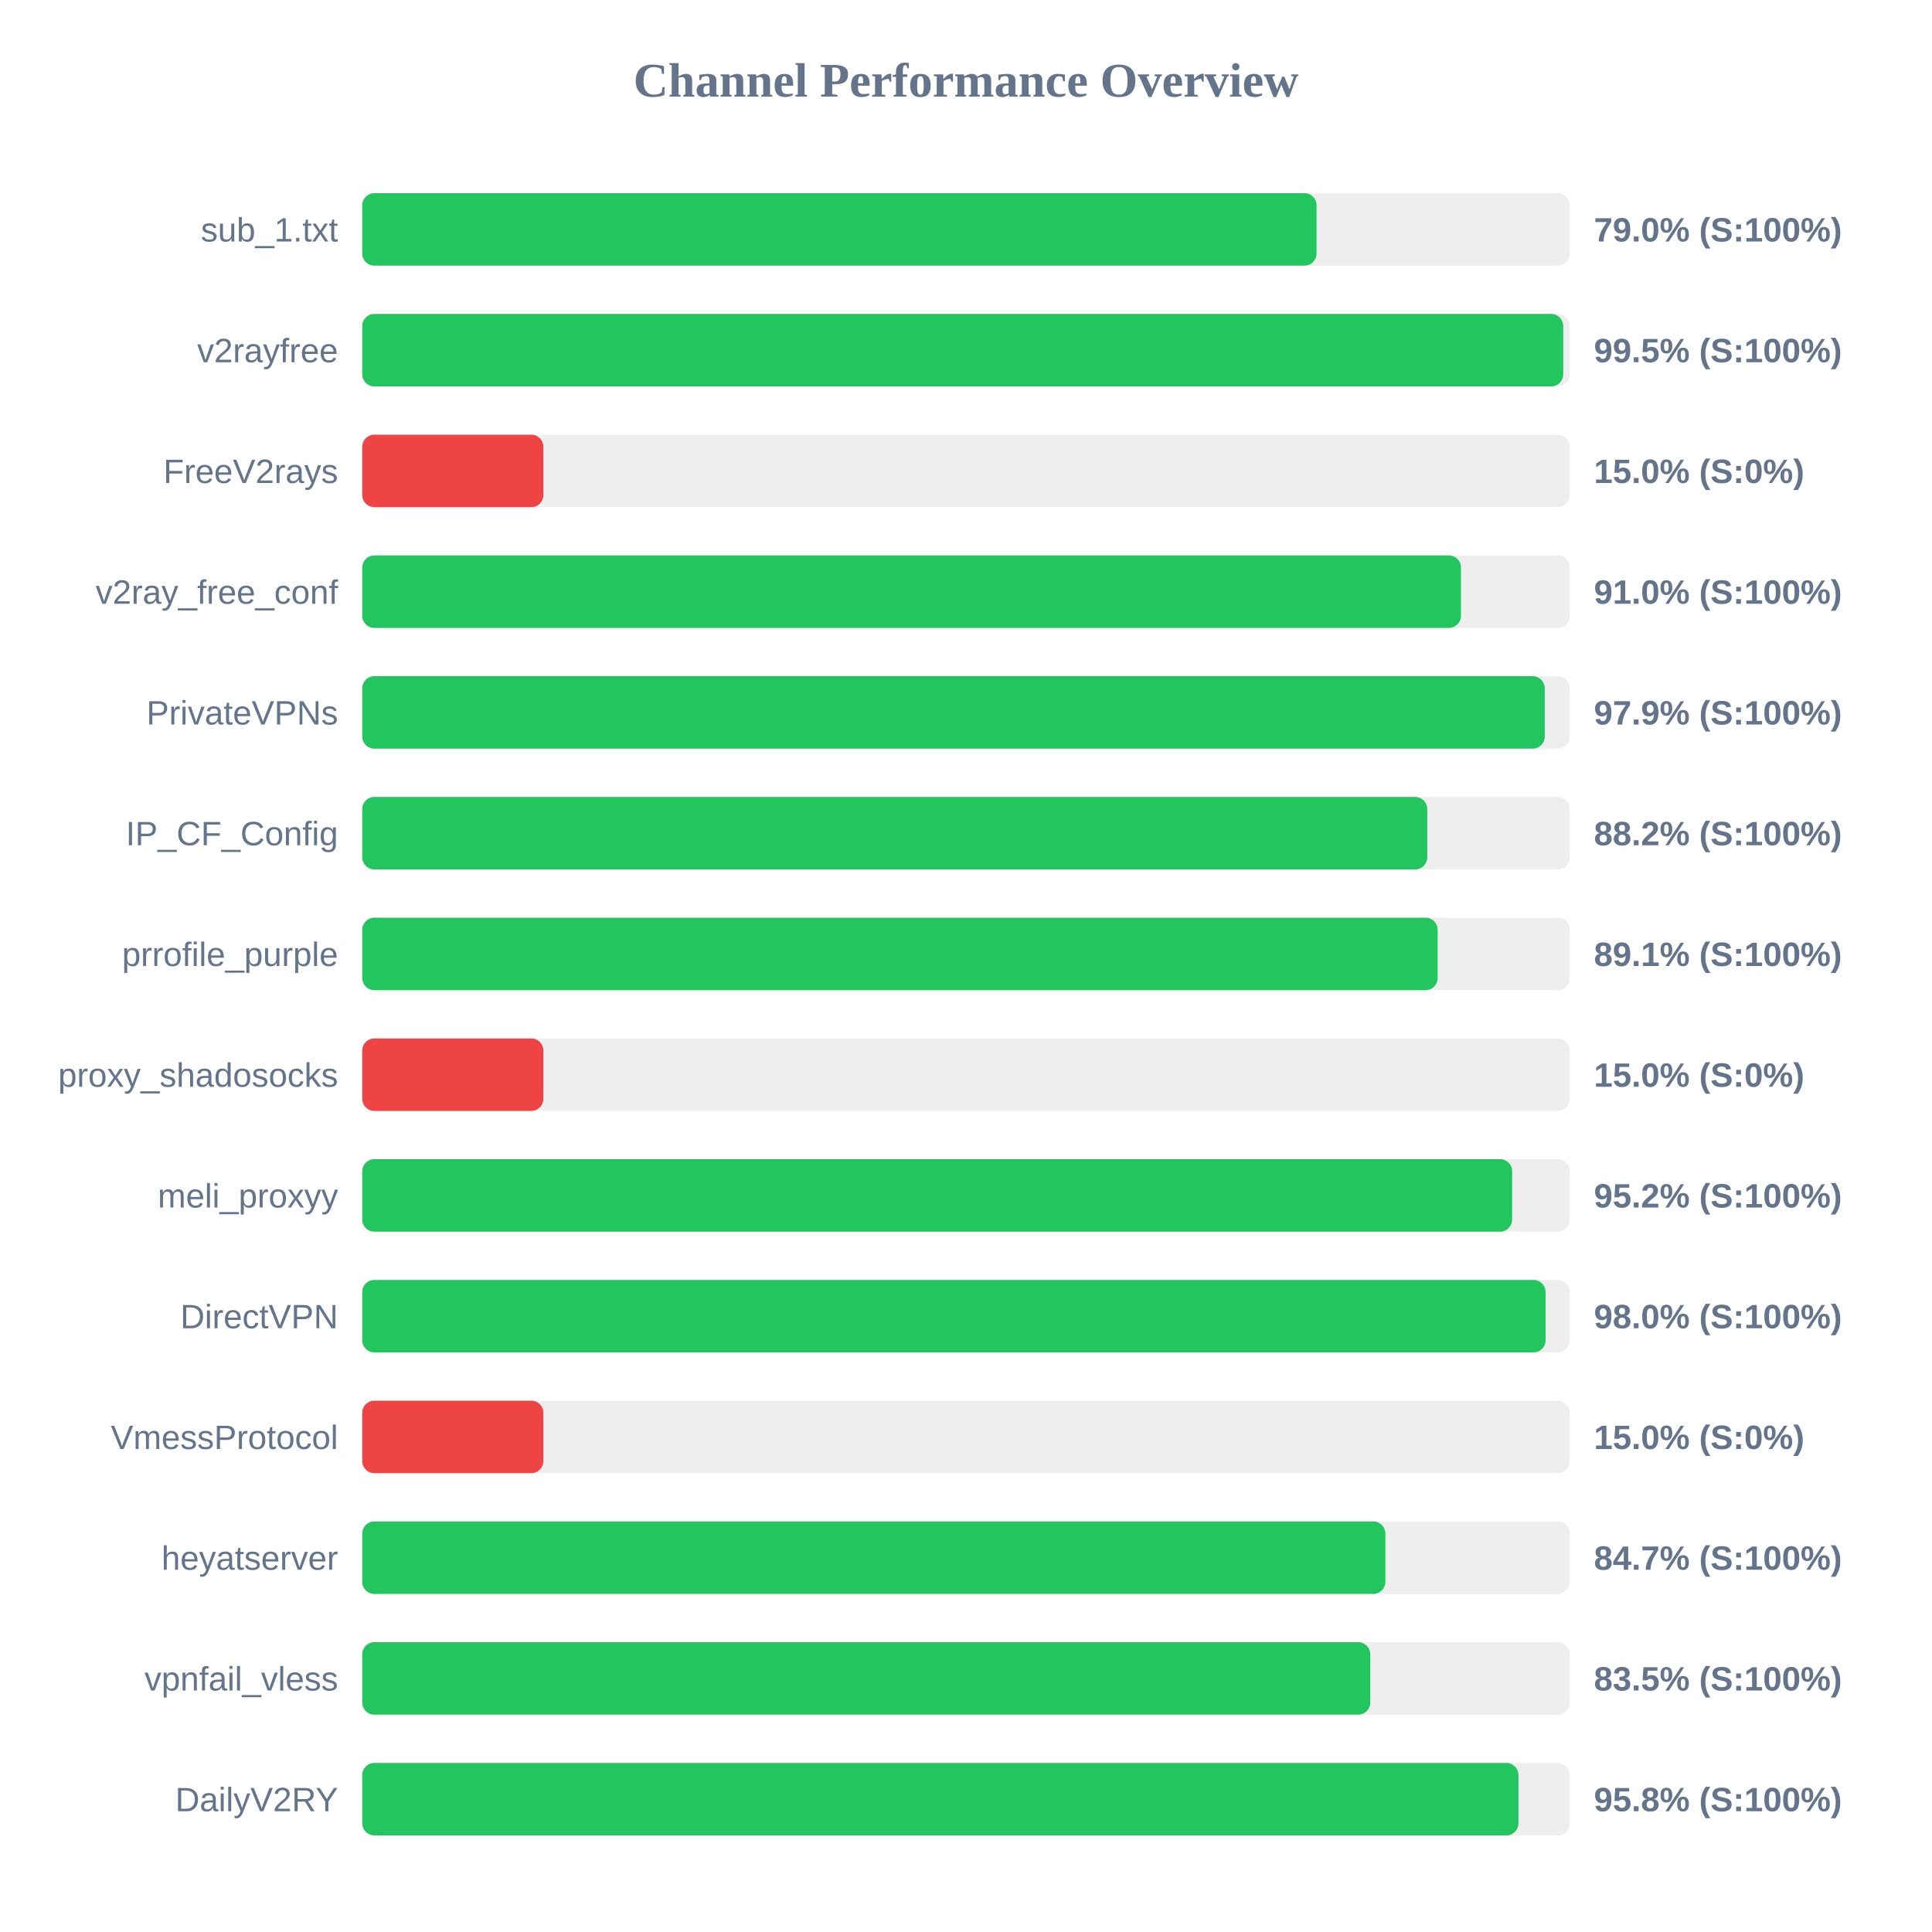
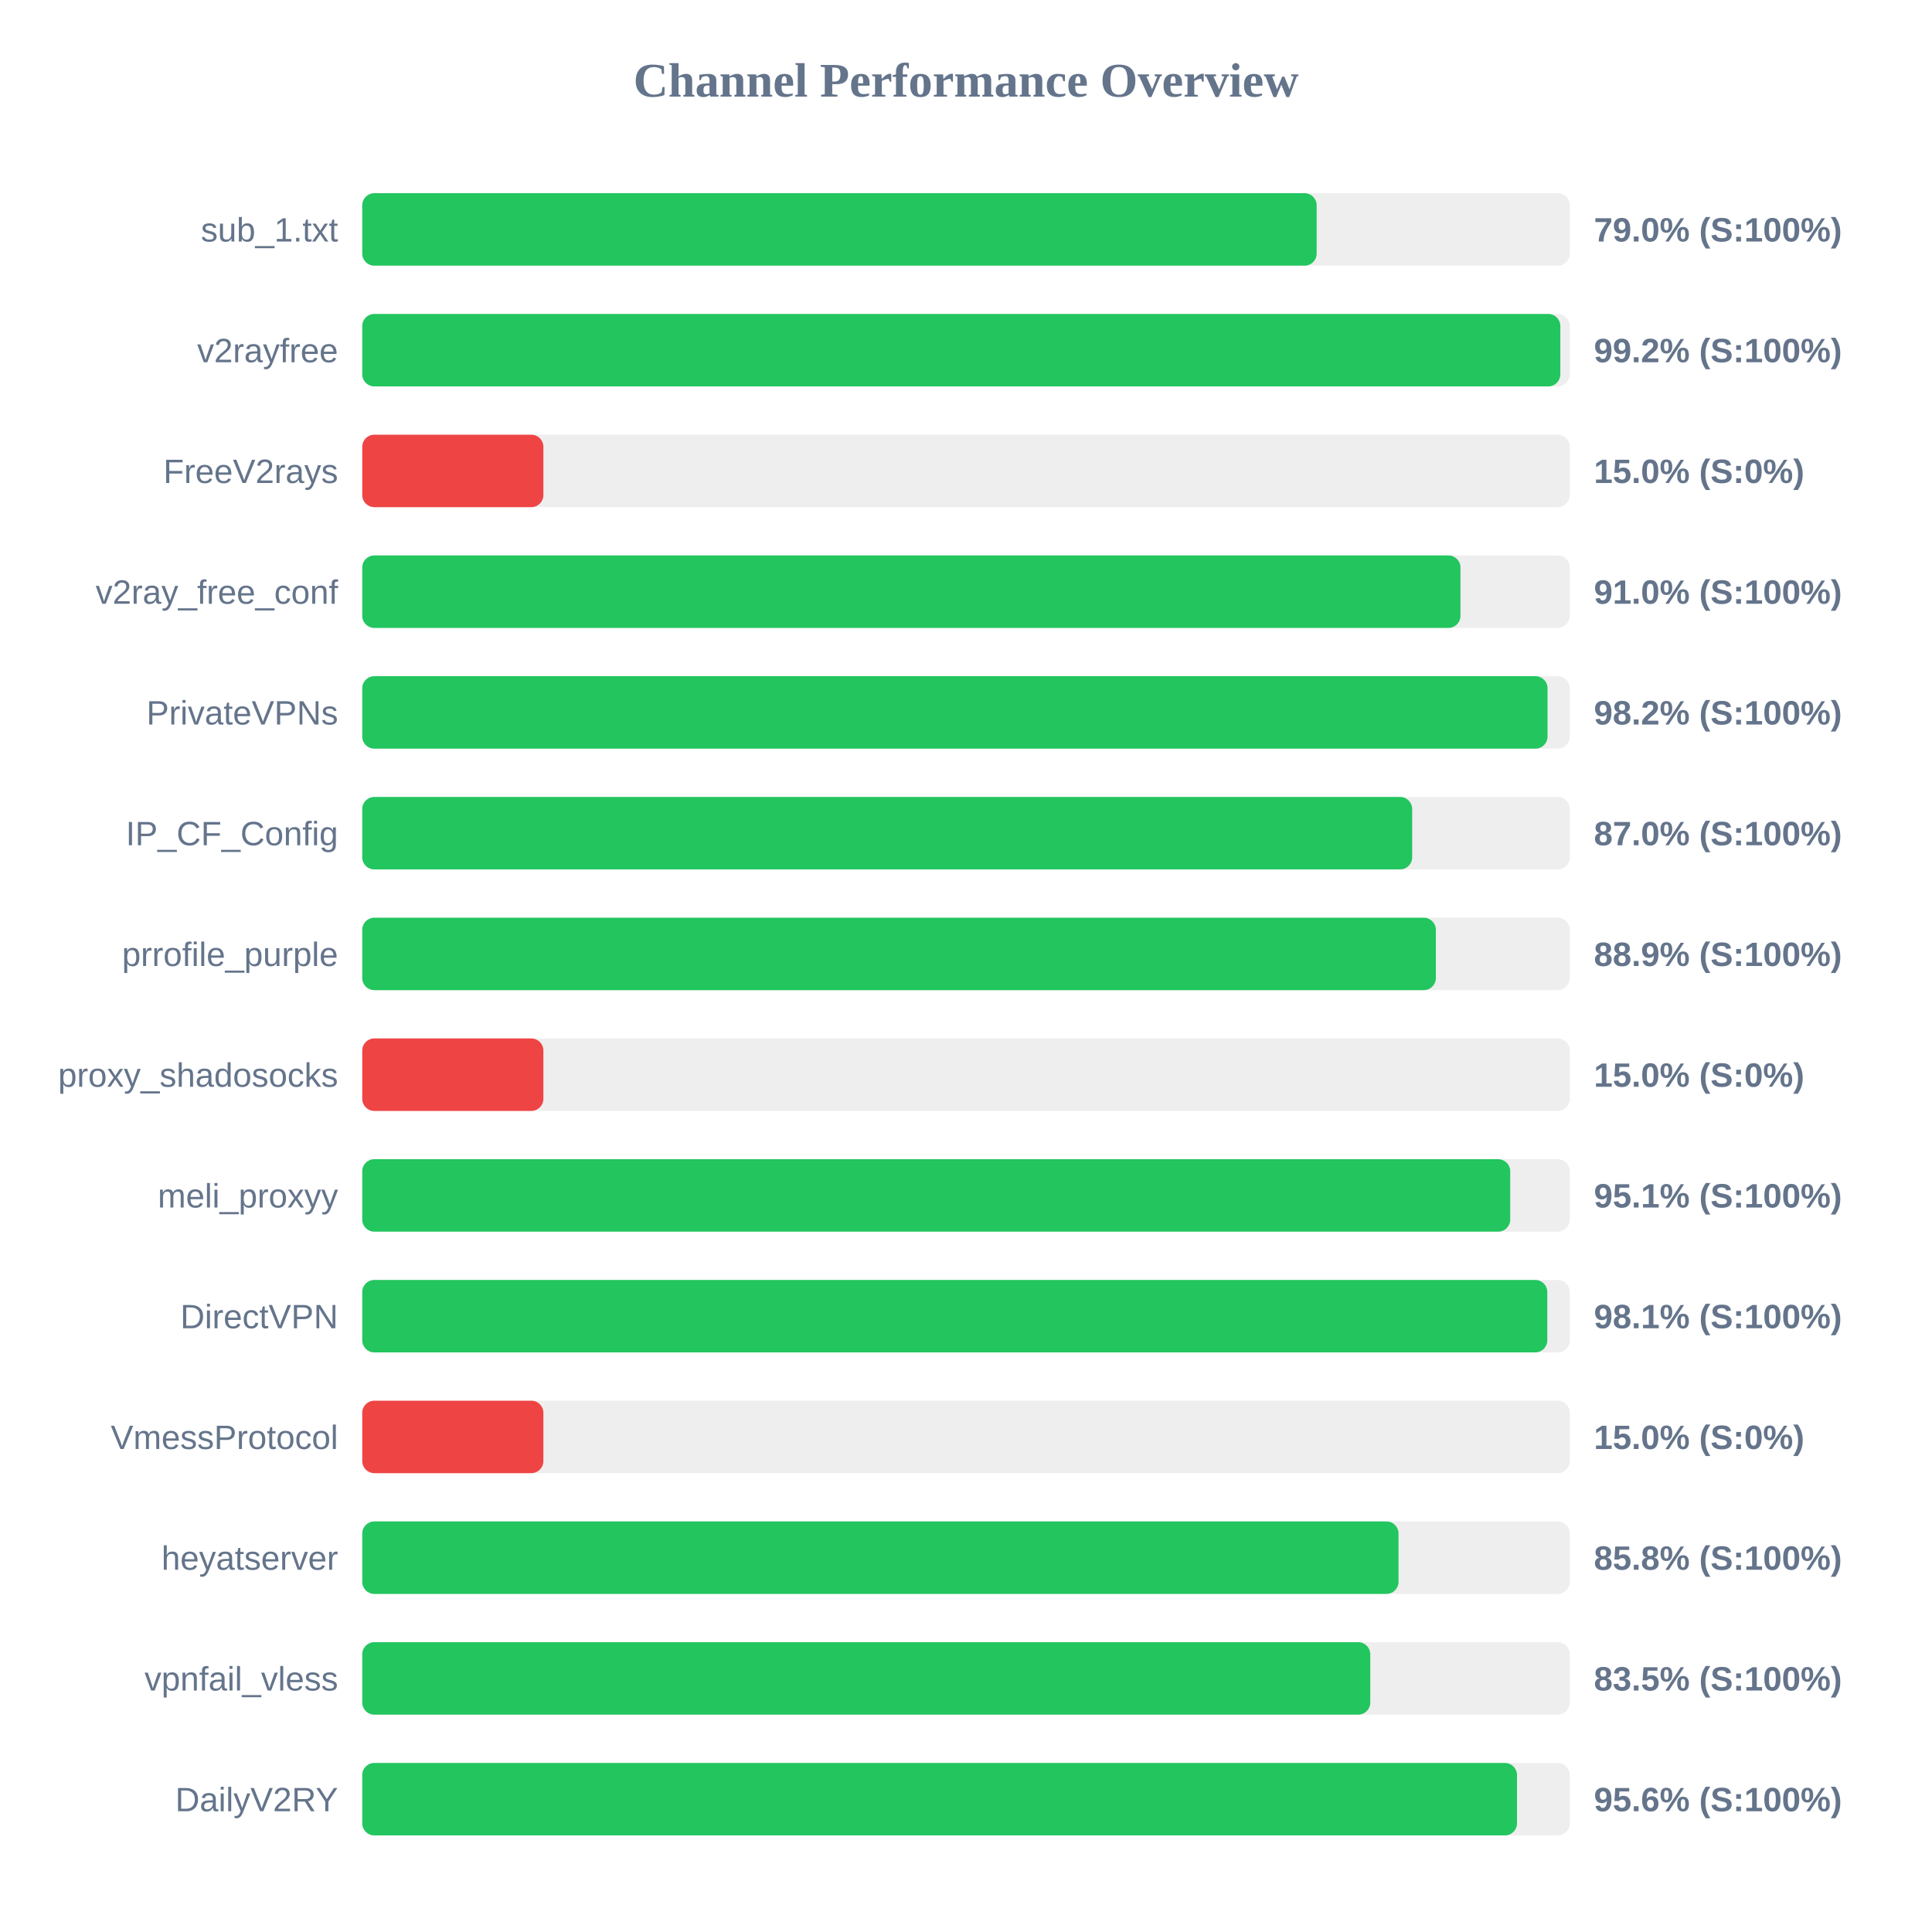
<svg xmlns="http://www.w3.org/2000/svg" width="800" height="800" version="1.1">
  <style>
        .row { font: 14px Arial; fill: #64748b; }
        .score { font: bold 14px Arial; fill: #64748b; }
    </style>
  <text x="400" y="40" text-anchor="middle" font-size="20px" font-weight="bold" fill="#64748b">Channel Performance Overview</text>
  <rect x="150" y="80" width="500" height="30" fill="#eee" rx="5" />
-   <rect x="150" y="80" width="395.15" height="30" fill="#22c55e" rx="5" />
+   <rect x="150" y="80" width="395.2" height="30" fill="#22c55e" rx="5" />
  <text x="140" y="100" text-anchor="end" class="row">sub_1.txt</text>
  <text x="660" y="100" text-anchor="start" class="score">79.0% (S:100%)</text>
  <rect x="150" y="130" width="500" height="30" fill="#eee" rx="5" />
-   <rect x="150" y="130" width="497.3" height="30" fill="#22c55e" rx="5" />
+   <rect x="150" y="130" width="496.1" height="30" fill="#22c55e" rx="5" />
  <text x="140" y="150" text-anchor="end" class="row">v2rayfree</text>
-   <text x="660" y="150" text-anchor="start" class="score">99.5% (S:100%)</text>
+   <text x="660" y="150" text-anchor="start" class="score">99.2% (S:100%)</text>
  <rect x="150" y="180" width="500" height="30" fill="#eee" rx="5" />
  <rect x="150" y="180" width="75.0" height="30" fill="#ef4444" rx="5" />
  <text x="140" y="200" text-anchor="end" class="row">FreeV2rays</text>
  <text x="660" y="200" text-anchor="start" class="score">15.0% (S:0%)</text>
  <rect x="150" y="230" width="500" height="30" fill="#eee" rx="5" />
-   <rect x="150" y="230" width="454.95" height="30" fill="#22c55e" rx="5" />
+   <rect x="150" y="230" width="454.75" height="30" fill="#22c55e" rx="5" />
  <text x="140" y="250" text-anchor="end" class="row">v2ray_free_conf</text>
  <text x="660" y="250" text-anchor="start" class="score">91.0% (S:100%)</text>
  <rect x="150" y="280" width="500" height="30" fill="#eee" rx="5" />
-   <rect x="150" y="280" width="489.65" height="30" fill="#22c55e" rx="5" />
+   <rect x="150" y="280" width="490.8" height="30" fill="#22c55e" rx="5" />
  <text x="140" y="300" text-anchor="end" class="row">PrivateVPNs</text>
-   <text x="660" y="300" text-anchor="start" class="score">97.9% (S:100%)</text>
+   <text x="660" y="300" text-anchor="start" class="score">98.2% (S:100%)</text>
  <rect x="150" y="330" width="500" height="30" fill="#eee" rx="5" />
-   <rect x="150" y="330" width="441.0" height="30" fill="#22c55e" rx="5" />
+   <rect x="150" y="330" width="434.75" height="30" fill="#22c55e" rx="5" />
  <text x="140" y="350" text-anchor="end" class="row">IP_CF_Config</text>
-   <text x="660" y="350" text-anchor="start" class="score">88.2% (S:100%)</text>
+   <text x="660" y="350" text-anchor="start" class="score">87.0% (S:100%)</text>
  <rect x="150" y="380" width="500" height="30" fill="#eee" rx="5" />
-   <rect x="150" y="380" width="445.3" height="30" fill="#22c55e" rx="5" />
+   <rect x="150" y="380" width="444.55" height="30" fill="#22c55e" rx="5" />
  <text x="140" y="400" text-anchor="end" class="row">prrofile_purple</text>
-   <text x="660" y="400" text-anchor="start" class="score">89.1% (S:100%)</text>
+   <text x="660" y="400" text-anchor="start" class="score">88.9% (S:100%)</text>
  <rect x="150" y="430" width="500" height="30" fill="#eee" rx="5" />
  <rect x="150" y="430" width="75.0" height="30" fill="#ef4444" rx="5" />
  <text x="140" y="450" text-anchor="end" class="row">proxy_shadosocks</text>
  <text x="660" y="450" text-anchor="start" class="score">15.0% (S:0%)</text>
  <rect x="150" y="480" width="500" height="30" fill="#eee" rx="5" />
-   <rect x="150" y="480" width="476.15" height="30" fill="#22c55e" rx="5" />
+   <rect x="150" y="480" width="475.35" height="30" fill="#22c55e" rx="5" />
  <text x="140" y="500" text-anchor="end" class="row">meli_proxyy</text>
-   <text x="660" y="500" text-anchor="start" class="score">95.2% (S:100%)</text>
+   <text x="660" y="500" text-anchor="start" class="score">95.1% (S:100%)</text>
  <rect x="150" y="530" width="500" height="30" fill="#eee" rx="5" />
-   <rect x="150" y="530" width="490.0" height="30" fill="#22c55e" rx="5" />
+   <rect x="150" y="530" width="490.7" height="30" fill="#22c55e" rx="5" />
  <text x="140" y="550" text-anchor="end" class="row">DirectVPN</text>
-   <text x="660" y="550" text-anchor="start" class="score">98.0% (S:100%)</text>
+   <text x="660" y="550" text-anchor="start" class="score">98.1% (S:100%)</text>
  <rect x="150" y="580" width="500" height="30" fill="#eee" rx="5" />
  <rect x="150" y="580" width="75.0" height="30" fill="#ef4444" rx="5" />
  <text x="140" y="600" text-anchor="end" class="row">VmessProtocol</text>
  <text x="660" y="600" text-anchor="start" class="score">15.0% (S:0%)</text>
  <rect x="150" y="630" width="500" height="30" fill="#eee" rx="5" />
-   <rect x="150" y="630" width="423.65" height="30" fill="#22c55e" rx="5" />
+   <rect x="150" y="630" width="429.1" height="30" fill="#22c55e" rx="5" />
  <text x="140" y="650" text-anchor="end" class="row">heyatserver</text>
-   <text x="660" y="650" text-anchor="start" class="score">84.7% (S:100%)</text>
+   <text x="660" y="650" text-anchor="start" class="score">85.8% (S:100%)</text>
  <rect x="150" y="680" width="500" height="30" fill="#eee" rx="5" />
  <rect x="150" y="680" width="417.4" height="30" fill="#22c55e" rx="5" />
  <text x="140" y="700" text-anchor="end" class="row">vpnfail_vless</text>
  <text x="660" y="700" text-anchor="start" class="score">83.5% (S:100%)</text>
  <rect x="150" y="730" width="500" height="30" fill="#eee" rx="5" />
-   <rect x="150" y="730" width="478.75" height="30" fill="#22c55e" rx="5" />
+   <rect x="150" y="730" width="478.15" height="30" fill="#22c55e" rx="5" />
  <text x="140" y="750" text-anchor="end" class="row">DailyV2RY</text>
-   <text x="660" y="750" text-anchor="start" class="score">95.8% (S:100%)</text>
+   <text x="660" y="750" text-anchor="start" class="score">95.6% (S:100%)</text>
</svg>
